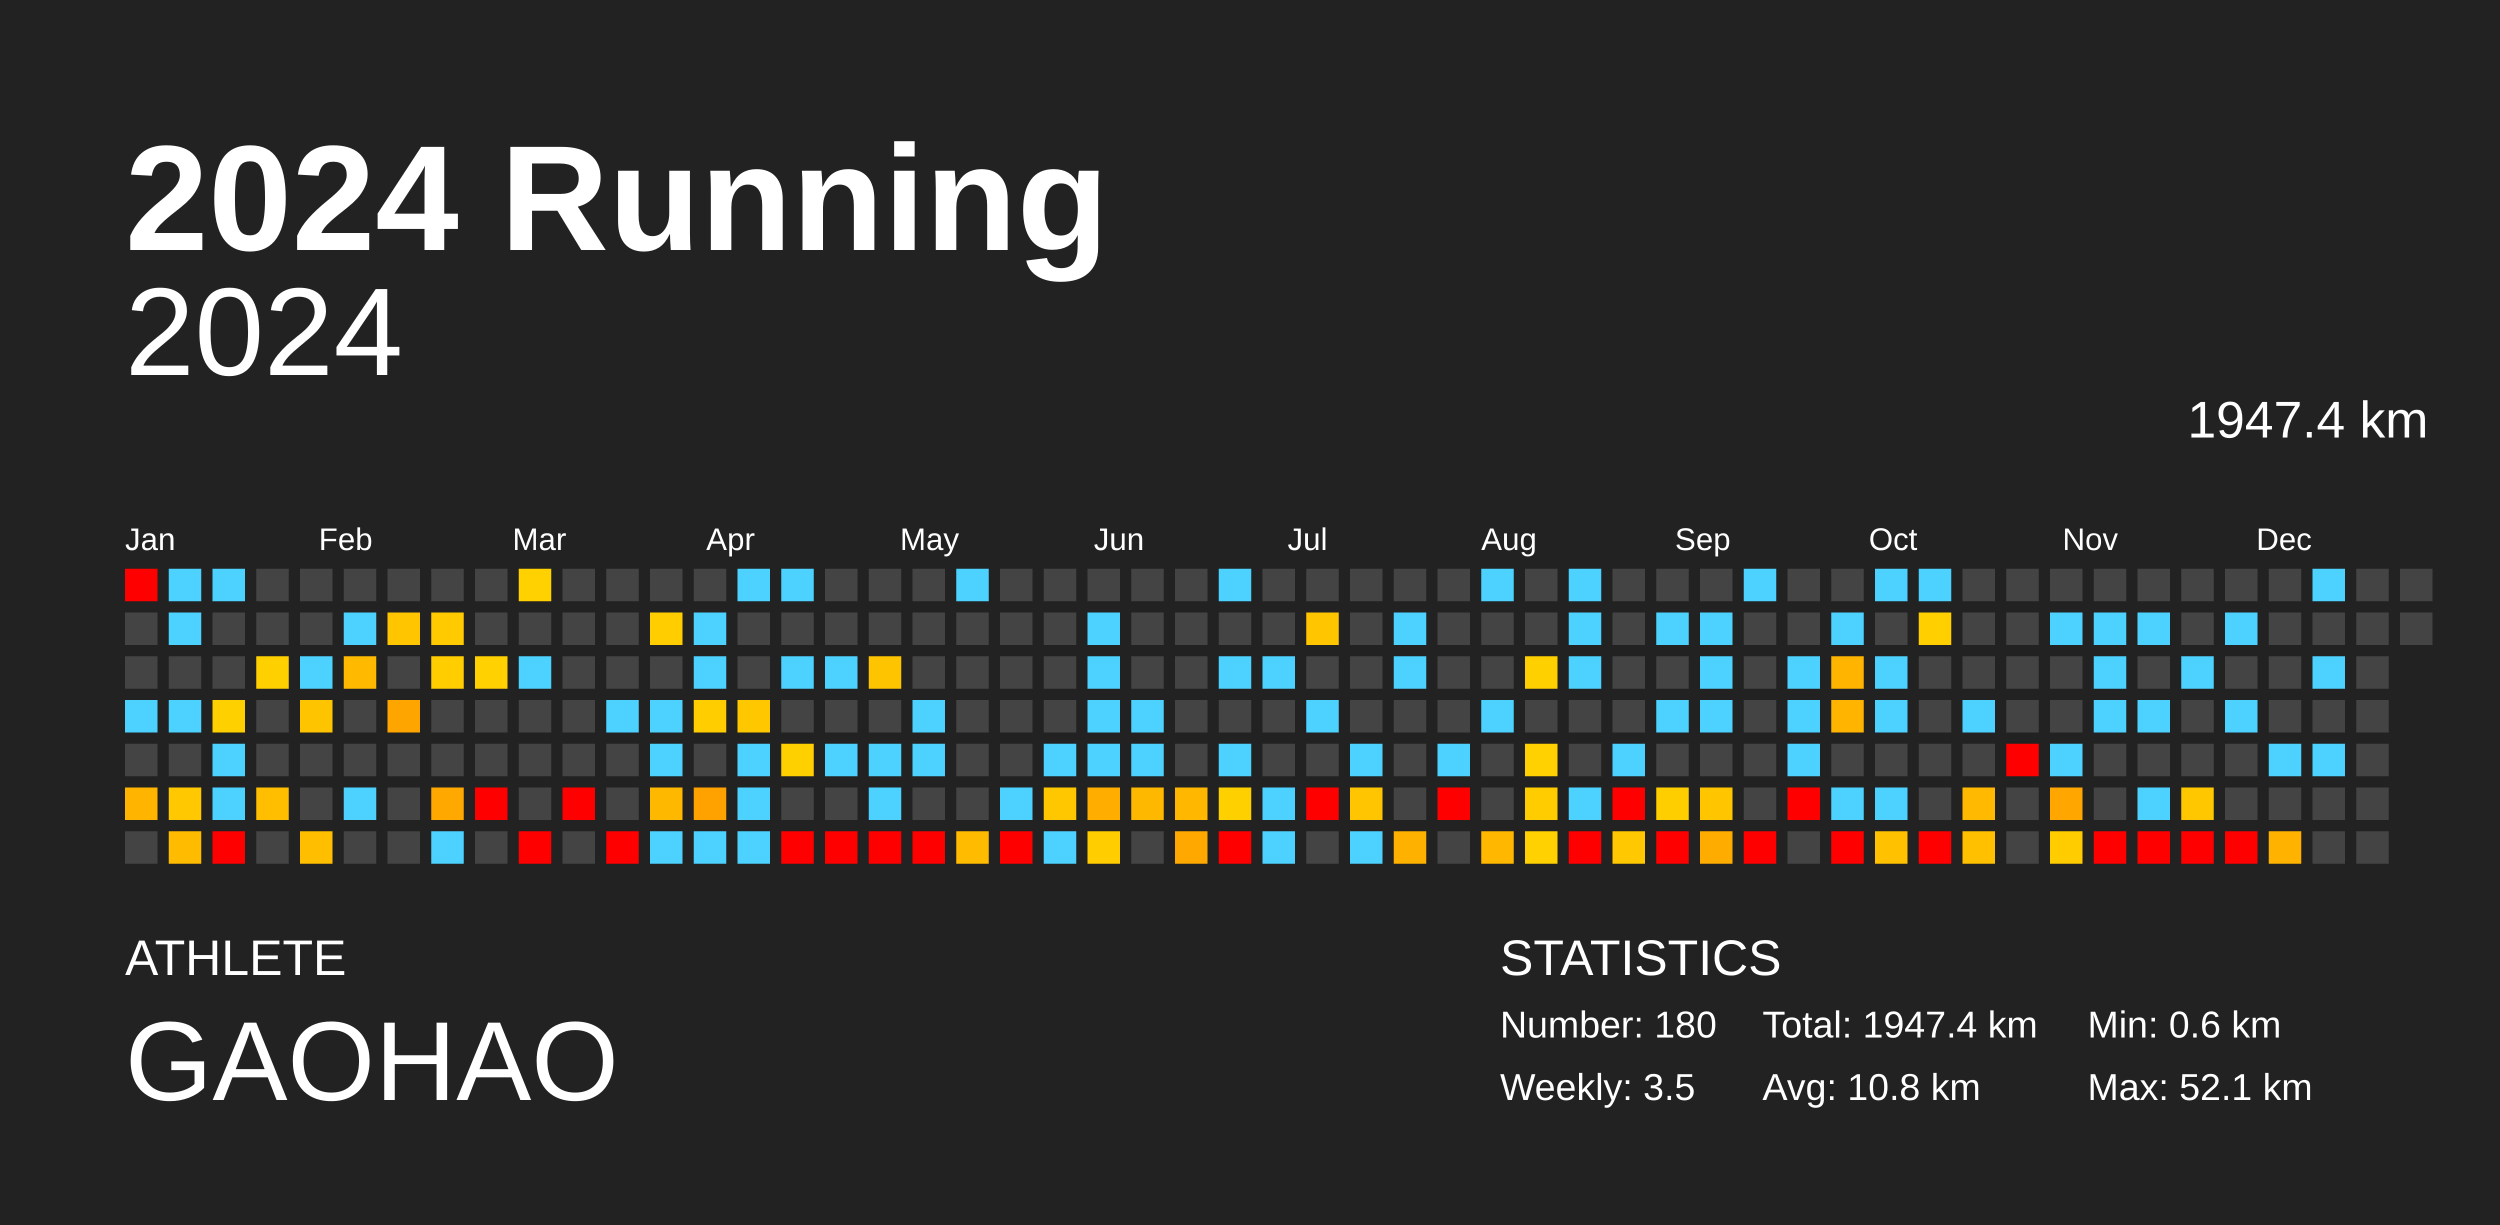
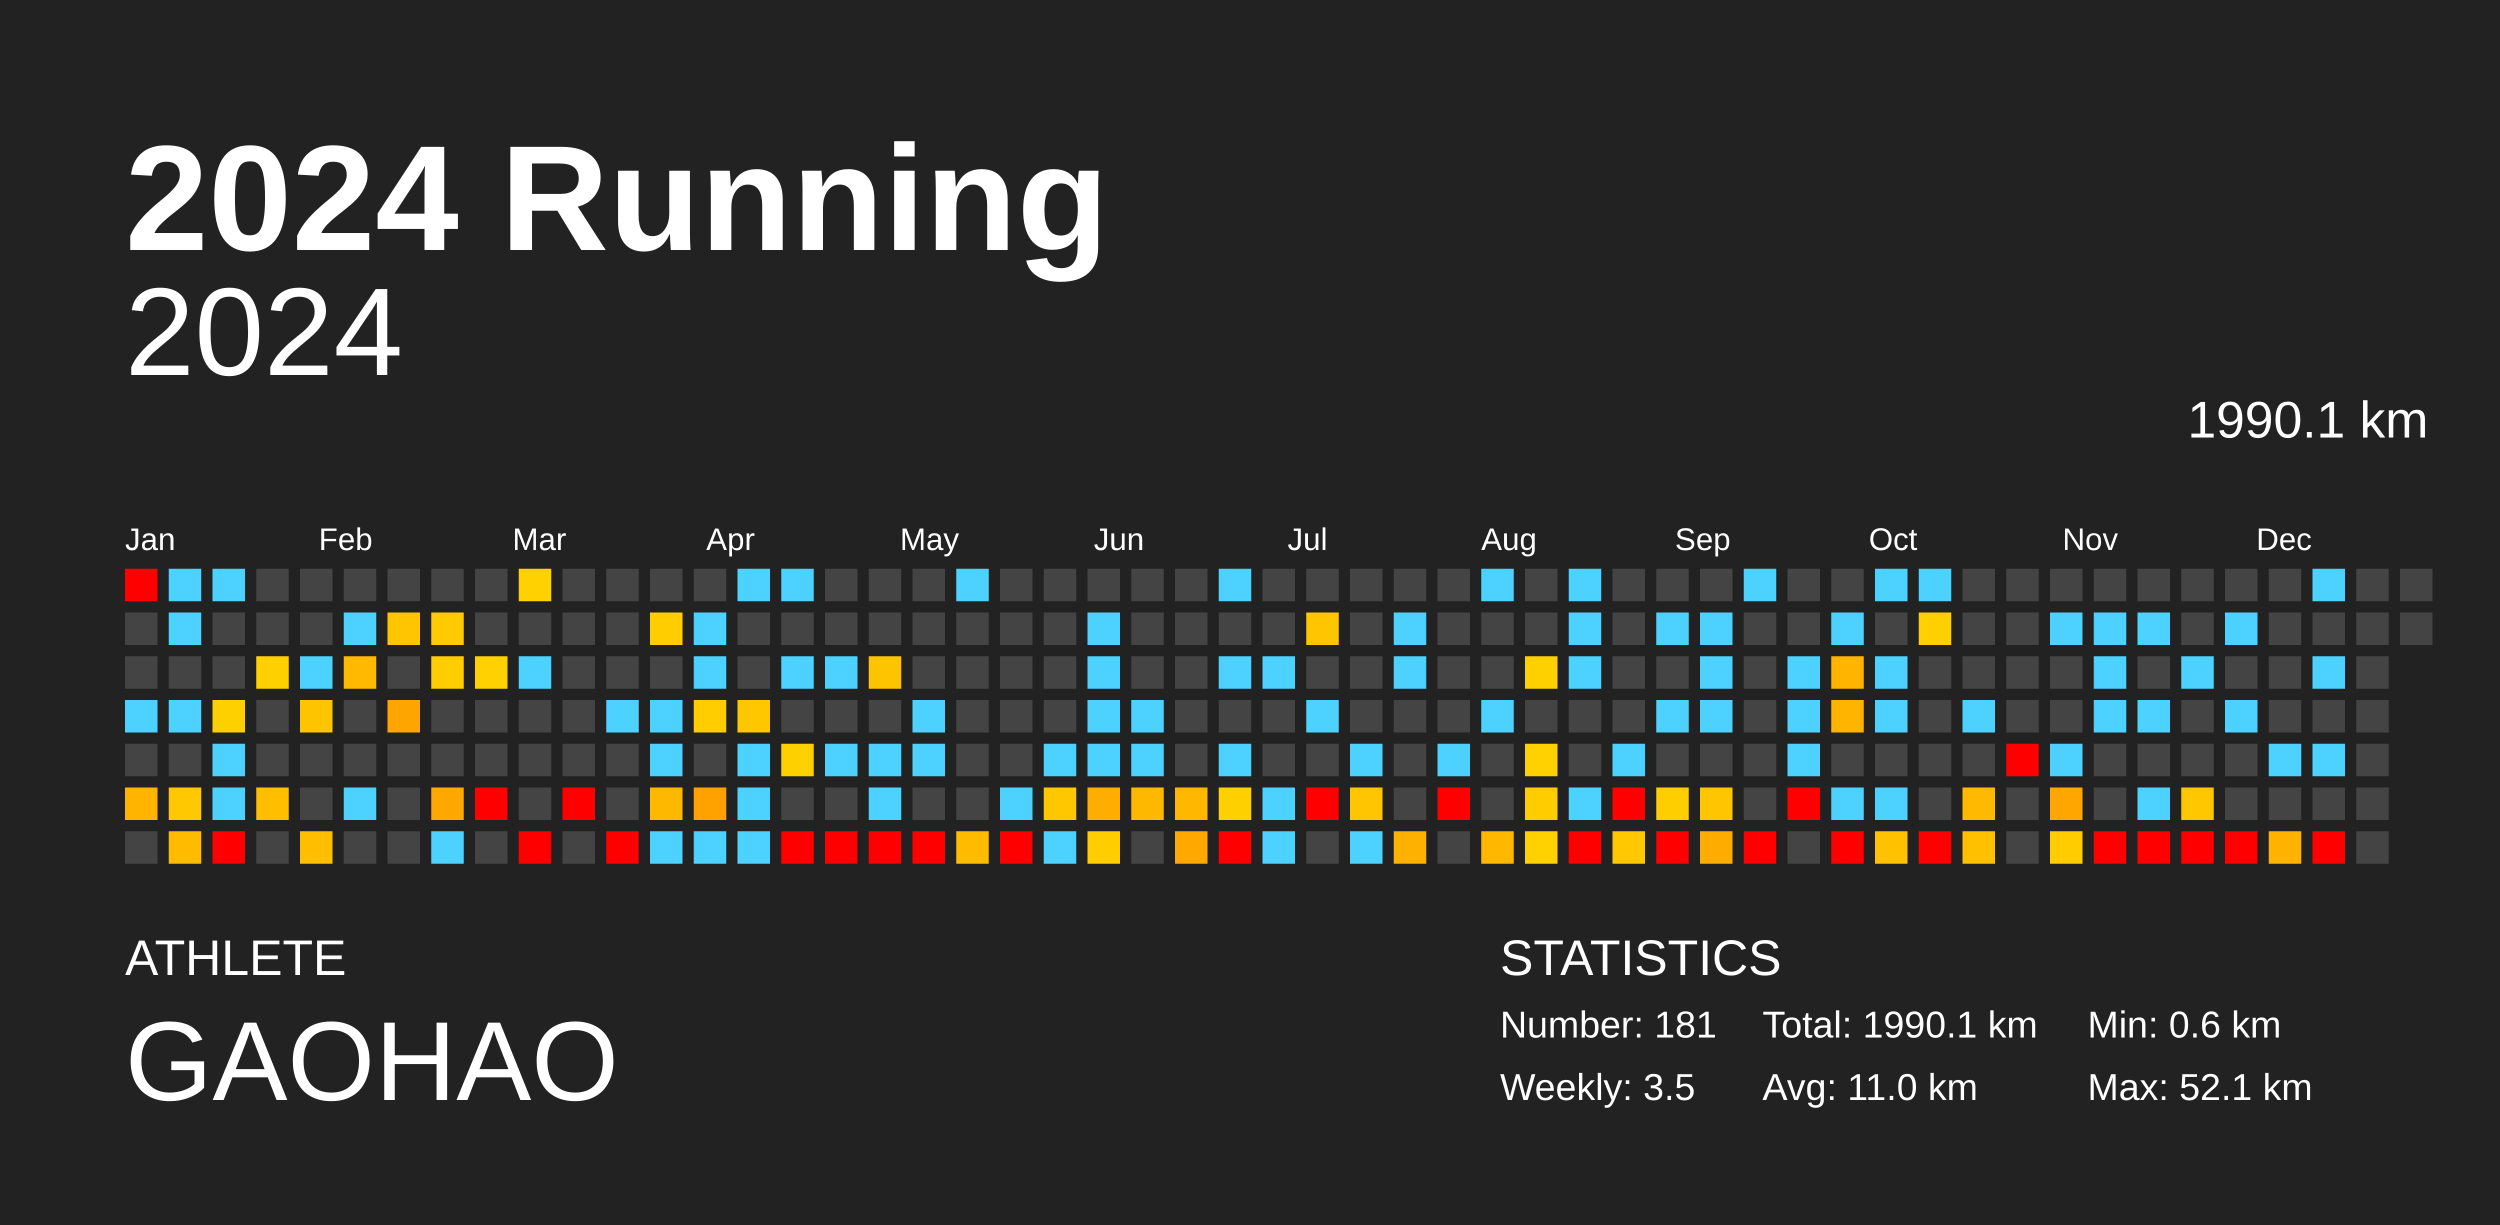
<svg xmlns="http://www.w3.org/2000/svg" baseProfile="full" height="98mm" version="1.1" viewBox="0,0,200,98" width="200mm">
  <defs />
  <rect fill="#222222" height="98" width="200" x="0" y="0" />
  <text fill="#FFFFFF" style="font-size:12px; font-family:Arial; font-weight:bold;" x="10" y="20">2024 Running</text>
  <text fill="#FFFFFF" style="font-size:4px; font-family:Arial" x="10" y="78">ATHLETE</text>
  <text fill="#FFFFFF" style="font-size:9px; font-family:Arial" x="10" y="88">GAOHAO</text>
  <text fill="#FFFFFF" style="font-size:4px; font-family:Arial" x="120" y="78">STATISTICS</text>
-   <text fill="#FFFFFF" style="font-size:3px; font-family:Arial" x="120" y="83">Number: 180</text>
+   <text fill="#FFFFFF" style="font-size:3px; font-family:Arial" x="120" y="83">Number: 181</text>
  <text fill="#FFFFFF" style="font-size:3px; font-family:Arial" x="120" y="88">Weekly: 3.5</text>
-   <text fill="#FFFFFF" style="font-size:3px; font-family:Arial" x="141" y="83">Total: 1947.4 km</text>
-   <text fill="#FFFFFF" style="font-size:3px; font-family:Arial" x="141" y="88">Avg: 10.8 km</text>
+   <text fill="#FFFFFF" style="font-size:3px; font-family:Arial" x="141" y="83">Total: 1990.1 km</text>
+   <text fill="#FFFFFF" style="font-size:3px; font-family:Arial" x="141" y="88">Avg: 11.0 km</text>
  <text fill="#FFFFFF" style="font-size:3px; font-family:Arial" x="167" y="83">Min: 0.6 km</text>
  <text fill="#FFFFFF" style="font-size:3px; font-family:Arial" x="167" y="88">Max: 52.1 km</text>
  <text alignment-baseline="hanging" fill="#FFFFFF" style="font-size:10.0px; font-family:Arial;" x="10" y="30">2024</text>
-   <text alignment-baseline="hanging" fill="#FFFFFF" style="font-size:4.125px; font-family:Arial;" x="175" y="35">1947.4 km</text>
+   <text alignment-baseline="hanging" fill="#FFFFFF" style="font-size:4.125px; font-family:Arial;" x="175" y="35">1990.1 km</text>
  <text fill="#FFFFFF" style="font-size:2.5px; font-family:Arial" x="10.0" y="44">Jan</text>
  <text fill="#FFFFFF" style="font-size:2.5px; font-family:Arial" x="25.5" y="44">Feb</text>
  <text fill="#FFFFFF" style="font-size:2.5px; font-family:Arial" x="41.0" y="44">Mar</text>
  <text fill="#FFFFFF" style="font-size:2.5px; font-family:Arial" x="56.5" y="44">Apr</text>
  <text fill="#FFFFFF" style="font-size:2.5px; font-family:Arial" x="72.0" y="44">May</text>
  <text fill="#FFFFFF" style="font-size:2.5px; font-family:Arial" x="87.5" y="44">Jun</text>
  <text fill="#FFFFFF" style="font-size:2.5px; font-family:Arial" x="103.0" y="44">Jul</text>
  <text fill="#FFFFFF" style="font-size:2.5px; font-family:Arial" x="118.5" y="44">Aug</text>
  <text fill="#FFFFFF" style="font-size:2.5px; font-family:Arial" x="134.0" y="44">Sep</text>
  <text fill="#FFFFFF" style="font-size:2.5px; font-family:Arial" x="149.5" y="44">Oct</text>
  <text fill="#FFFFFF" style="font-size:2.5px; font-family:Arial" x="165.0" y="44">Nov</text>
  <text fill="#FFFFFF" style="font-size:2.5px; font-family:Arial" x="180.5" y="44">Dec</text>
  <rect fill="red" height="2.6" width="2.6" x="10.0" y="45.5" />
  <rect fill="#444444" height="2.6" width="2.6" x="10.0" y="49.0" />
  <rect fill="#444444" height="2.6" width="2.6" x="10.0" y="52.5" />
  <rect fill="#4dd2ff" height="2.6" width="2.6" x="10.0" y="56.0" />
  <rect fill="#444444" height="2.6" width="2.6" x="10.0" y="59.5" />
  <rect fill="#ffb400" height="2.6" width="2.6" x="10.0" y="63.0" />
  <rect fill="#444444" height="2.6" width="2.6" x="10.0" y="66.5" />
  <rect fill="#4dd2ff" height="2.6" width="2.6" x="13.5" y="45.5" />
  <rect fill="#4dd2ff" height="2.6" width="2.6" x="13.5" y="49.0" />
  <rect fill="#444444" height="2.6" width="2.6" x="13.5" y="52.5" />
  <rect fill="#4dd2ff" height="2.6" width="2.6" x="13.5" y="56.0" />
  <rect fill="#444444" height="2.6" width="2.6" x="13.5" y="59.5" />
  <rect fill="#ffc800" height="2.6" width="2.6" x="13.5" y="63.0" />
  <rect fill="#ffbb00" height="2.6" width="2.6" x="13.5" y="66.5" />
  <rect fill="#4dd2ff" height="2.6" width="2.6" x="17.0" y="45.5" />
  <rect fill="#444444" height="2.6" width="2.6" x="17.0" y="49.0" />
  <rect fill="#444444" height="2.6" width="2.6" x="17.0" y="52.5" />
  <rect fill="#ffd000" height="2.6" width="2.6" x="17.0" y="56.0" />
  <rect fill="#4dd2ff" height="2.6" width="2.6" x="17.0" y="59.5" />
  <rect fill="#4dd2ff" height="2.6" width="2.6" x="17.0" y="63.0" />
  <rect fill="red" height="2.6" width="2.6" x="17.0" y="66.5" />
  <rect fill="#444444" height="2.6" width="2.6" x="20.5" y="45.5" />
  <rect fill="#444444" height="2.6" width="2.6" x="20.5" y="49.0" />
  <rect fill="#ffd000" height="2.6" width="2.6" x="20.5" y="52.5" />
  <rect fill="#444444" height="2.6" width="2.6" x="20.5" y="56.0" />
  <rect fill="#444444" height="2.6" width="2.6" x="20.5" y="59.5" />
  <rect fill="#ffbe00" height="2.6" width="2.6" x="20.5" y="63.0" />
  <rect fill="#444444" height="2.6" width="2.6" x="20.5" y="66.5" />
  <rect fill="#444444" height="2.6" width="2.6" x="24.0" y="45.5" />
  <rect fill="#444444" height="2.6" width="2.6" x="24.0" y="49.0" />
  <rect fill="#4dd2ff" height="2.6" width="2.6" x="24.0" y="52.5" />
  <rect fill="#ffc400" height="2.6" width="2.6" x="24.0" y="56.0" />
  <rect fill="#444444" height="2.6" width="2.6" x="24.0" y="59.5" />
  <rect fill="#444444" height="2.6" width="2.6" x="24.0" y="63.0" />
  <rect fill="#ffbe00" height="2.6" width="2.6" x="24.0" y="66.5" />
  <rect fill="#444444" height="2.6" width="2.6" x="27.5" y="45.5" />
  <rect fill="#4dd2ff" height="2.6" width="2.6" x="27.5" y="49.0" />
  <rect fill="#ffba00" height="2.6" width="2.6" x="27.5" y="52.5" />
  <rect fill="#444444" height="2.6" width="2.6" x="27.5" y="56.0" />
  <rect fill="#444444" height="2.6" width="2.6" x="27.5" y="59.5" />
  <rect fill="#4dd2ff" height="2.6" width="2.6" x="27.5" y="63.0" />
  <rect fill="#444444" height="2.6" width="2.6" x="27.5" y="66.5" />
  <rect fill="#444444" height="2.6" width="2.6" x="31.0" y="45.5" />
  <rect fill="#ffc600" height="2.6" width="2.6" x="31.0" y="49.0" />
  <rect fill="#444444" height="2.6" width="2.6" x="31.0" y="52.5" />
  <rect fill="#ffa500" height="2.6" width="2.6" x="31.0" y="56.0" />
  <rect fill="#444444" height="2.6" width="2.6" x="31.0" y="59.5" />
  <rect fill="#444444" height="2.6" width="2.6" x="31.0" y="63.0" />
  <rect fill="#444444" height="2.6" width="2.6" x="31.0" y="66.5" />
  <rect fill="#444444" height="2.6" width="2.6" x="34.5" y="45.5" />
  <rect fill="#ffcb00" height="2.6" width="2.6" x="34.5" y="49.0" />
  <rect fill="#ffcd00" height="2.6" width="2.6" x="34.5" y="52.5" />
  <rect fill="#444444" height="2.6" width="2.6" x="34.5" y="56.0" />
  <rect fill="#444444" height="2.6" width="2.6" x="34.5" y="59.5" />
  <rect fill="#ffa800" height="2.6" width="2.6" x="34.5" y="63.0" />
  <rect fill="#4dd2ff" height="2.6" width="2.6" x="34.5" y="66.5" />
  <rect fill="#444444" height="2.6" width="2.6" x="38.0" y="45.5" />
  <rect fill="#444444" height="2.6" width="2.6" x="38.0" y="49.0" />
  <rect fill="#ffd100" height="2.6" width="2.6" x="38.0" y="52.5" />
  <rect fill="#444444" height="2.6" width="2.6" x="38.0" y="56.0" />
  <rect fill="#444444" height="2.6" width="2.6" x="38.0" y="59.5" />
  <rect fill="red" height="2.6" width="2.6" x="38.0" y="63.0" />
  <rect fill="#444444" height="2.6" width="2.6" x="38.0" y="66.5" />
  <rect fill="#ffd100" height="2.6" width="2.6" x="41.5" y="45.5" />
  <rect fill="#444444" height="2.6" width="2.6" x="41.5" y="49.0" />
  <rect fill="#4dd2ff" height="2.6" width="2.6" x="41.5" y="52.5" />
  <rect fill="#444444" height="2.6" width="2.6" x="41.5" y="56.0" />
  <rect fill="#444444" height="2.6" width="2.6" x="41.5" y="59.5" />
  <rect fill="#444444" height="2.6" width="2.6" x="41.5" y="63.0" />
  <rect fill="red" height="2.6" width="2.6" x="41.5" y="66.5" />
  <rect fill="#444444" height="2.6" width="2.6" x="45.0" y="45.5" />
  <rect fill="#444444" height="2.6" width="2.6" x="45.0" y="49.0" />
  <rect fill="#444444" height="2.6" width="2.6" x="45.0" y="52.5" />
  <rect fill="#444444" height="2.6" width="2.6" x="45.0" y="56.0" />
  <rect fill="#444444" height="2.6" width="2.6" x="45.0" y="59.5" />
  <rect fill="red" height="2.6" width="2.6" x="45.0" y="63.0" />
  <rect fill="#444444" height="2.6" width="2.6" x="45.0" y="66.5" />
  <rect fill="#444444" height="2.6" width="2.6" x="48.5" y="45.5" />
  <rect fill="#444444" height="2.6" width="2.6" x="48.5" y="49.0" />
  <rect fill="#444444" height="2.6" width="2.6" x="48.5" y="52.5" />
  <rect fill="#4dd2ff" height="2.6" width="2.6" x="48.5" y="56.0" />
  <rect fill="#444444" height="2.6" width="2.6" x="48.5" y="59.5" />
  <rect fill="#444444" height="2.6" width="2.6" x="48.5" y="63.0" />
  <rect fill="red" height="2.6" width="2.6" x="48.5" y="66.5" />
  <rect fill="#444444" height="2.6" width="2.6" x="52.0" y="45.5" />
  <rect fill="#ffcd00" height="2.6" width="2.6" x="52.0" y="49.0" />
  <rect fill="#444444" height="2.6" width="2.6" x="52.0" y="52.5" />
  <rect fill="#4dd2ff" height="2.6" width="2.6" x="52.0" y="56.0" />
  <rect fill="#4dd2ff" height="2.6" width="2.6" x="52.0" y="59.5" />
  <rect fill="#ffb800" height="2.6" width="2.6" x="52.0" y="63.0" />
  <rect fill="#4dd2ff" height="2.6" width="2.6" x="52.0" y="66.5" />
  <rect fill="#444444" height="2.6" width="2.6" x="55.5" y="45.5" />
  <rect fill="#4dd2ff" height="2.6" width="2.6" x="55.5" y="49.0" />
  <rect fill="#4dd2ff" height="2.6" width="2.6" x="55.5" y="52.5" />
  <rect fill="#ffcd00" height="2.6" width="2.6" x="55.5" y="56.0" />
  <rect fill="#444444" height="2.6" width="2.6" x="55.5" y="59.5" />
  <rect fill="#ffa200" height="2.6" width="2.6" x="55.5" y="63.0" />
  <rect fill="#4dd2ff" height="2.6" width="2.6" x="55.5" y="66.5" />
  <rect fill="#4dd2ff" height="2.6" width="2.6" x="59.0" y="45.5" />
  <rect fill="#444444" height="2.6" width="2.6" x="59.0" y="49.0" />
  <rect fill="#444444" height="2.6" width="2.6" x="59.0" y="52.5" />
  <rect fill="#ffc700" height="2.6" width="2.6" x="59.0" y="56.0" />
  <rect fill="#4dd2ff" height="2.6" width="2.6" x="59.0" y="59.5" />
  <rect fill="#4dd2ff" height="2.6" width="2.6" x="59.0" y="63.0" />
  <rect fill="#4dd2ff" height="2.6" width="2.6" x="59.0" y="66.5" />
  <rect fill="#4dd2ff" height="2.6" width="2.6" x="62.5" y="45.5" />
  <rect fill="#444444" height="2.6" width="2.6" x="62.5" y="49.0" />
  <rect fill="#4dd2ff" height="2.6" width="2.6" x="62.5" y="52.5" />
  <rect fill="#444444" height="2.6" width="2.6" x="62.5" y="56.0" />
  <rect fill="#ffd000" height="2.6" width="2.6" x="62.5" y="59.5" />
  <rect fill="#444444" height="2.6" width="2.6" x="62.5" y="63.0" />
  <rect fill="red" height="2.6" width="2.6" x="62.5" y="66.5" />
  <rect fill="#444444" height="2.6" width="2.6" x="66.0" y="45.5" />
  <rect fill="#444444" height="2.6" width="2.6" x="66.0" y="49.0" />
  <rect fill="#4dd2ff" height="2.6" width="2.6" x="66.0" y="52.5" />
  <rect fill="#444444" height="2.6" width="2.6" x="66.0" y="56.0" />
  <rect fill="#4dd2ff" height="2.6" width="2.6" x="66.0" y="59.5" />
  <rect fill="#444444" height="2.6" width="2.6" x="66.0" y="63.0" />
  <rect fill="red" height="2.6" width="2.6" x="66.0" y="66.5" />
  <rect fill="#444444" height="2.6" width="2.6" x="69.5" y="45.5" />
  <rect fill="#444444" height="2.6" width="2.6" x="69.5" y="49.0" />
  <rect fill="#ffc400" height="2.6" width="2.6" x="69.5" y="52.5" />
  <rect fill="#444444" height="2.6" width="2.6" x="69.5" y="56.0" />
  <rect fill="#4dd2ff" height="2.6" width="2.6" x="69.5" y="59.5" />
  <rect fill="#4dd2ff" height="2.6" width="2.6" x="69.5" y="63.0" />
  <rect fill="red" height="2.6" width="2.6" x="69.5" y="66.5" />
  <rect fill="#444444" height="2.6" width="2.6" x="73.0" y="45.5" />
  <rect fill="#444444" height="2.6" width="2.6" x="73.0" y="49.0" />
  <rect fill="#444444" height="2.6" width="2.6" x="73.0" y="52.5" />
  <rect fill="#4dd2ff" height="2.6" width="2.6" x="73.0" y="56.0" />
  <rect fill="#4dd2ff" height="2.6" width="2.6" x="73.0" y="59.5" />
  <rect fill="#444444" height="2.6" width="2.6" x="73.0" y="63.0" />
  <rect fill="red" height="2.6" width="2.6" x="73.0" y="66.5" />
  <rect fill="#4dd2ff" height="2.6" width="2.6" x="76.5" y="45.5" />
  <rect fill="#444444" height="2.6" width="2.6" x="76.5" y="49.0" />
  <rect fill="#444444" height="2.6" width="2.6" x="76.5" y="52.5" />
  <rect fill="#444444" height="2.6" width="2.6" x="76.5" y="56.0" />
  <rect fill="#444444" height="2.6" width="2.6" x="76.5" y="59.5" />
  <rect fill="#444444" height="2.6" width="2.6" x="76.5" y="63.0" />
  <rect fill="#ffbb00" height="2.6" width="2.6" x="76.5" y="66.5" />
  <rect fill="#444444" height="2.6" width="2.6" x="80.0" y="45.5" />
  <rect fill="#444444" height="2.6" width="2.6" x="80.0" y="49.0" />
  <rect fill="#444444" height="2.6" width="2.6" x="80.0" y="52.5" />
  <rect fill="#444444" height="2.6" width="2.6" x="80.0" y="56.0" />
  <rect fill="#444444" height="2.6" width="2.6" x="80.0" y="59.5" />
  <rect fill="#4dd2ff" height="2.6" width="2.6" x="80.0" y="63.0" />
  <rect fill="red" height="2.6" width="2.6" x="80.0" y="66.5" />
  <rect fill="#444444" height="2.6" width="2.6" x="83.5" y="45.5" />
  <rect fill="#444444" height="2.6" width="2.6" x="83.5" y="49.0" />
  <rect fill="#444444" height="2.6" width="2.6" x="83.5" y="52.5" />
  <rect fill="#444444" height="2.6" width="2.6" x="83.5" y="56.0" />
  <rect fill="#4dd2ff" height="2.6" width="2.6" x="83.5" y="59.5" />
  <rect fill="#ffc700" height="2.6" width="2.6" x="83.5" y="63.0" />
  <rect fill="#4dd2ff" height="2.6" width="2.6" x="83.5" y="66.5" />
  <rect fill="#444444" height="2.6" width="2.6" x="87.0" y="45.5" />
  <rect fill="#4dd2ff" height="2.6" width="2.6" x="87.0" y="49.0" />
  <rect fill="#4dd2ff" height="2.6" width="2.6" x="87.0" y="52.5" />
  <rect fill="#4dd2ff" height="2.6" width="2.6" x="87.0" y="56.0" />
  <rect fill="#4dd2ff" height="2.6" width="2.6" x="87.0" y="59.5" />
  <rect fill="#ffae00" height="2.6" width="2.6" x="87.0" y="63.0" />
  <rect fill="#ffcd00" height="2.6" width="2.6" x="87.0" y="66.5" />
  <rect fill="#444444" height="2.6" width="2.6" x="90.5" y="45.5" />
  <rect fill="#444444" height="2.6" width="2.6" x="90.5" y="49.0" />
  <rect fill="#444444" height="2.6" width="2.6" x="90.5" y="52.5" />
  <rect fill="#4dd2ff" height="2.6" width="2.6" x="90.5" y="56.0" />
  <rect fill="#4dd2ff" height="2.6" width="2.6" x="90.5" y="59.5" />
  <rect fill="#ffb800" height="2.6" width="2.6" x="90.5" y="63.0" />
  <rect fill="#444444" height="2.6" width="2.6" x="90.5" y="66.5" />
  <rect fill="#444444" height="2.6" width="2.6" x="94.0" y="45.5" />
  <rect fill="#444444" height="2.6" width="2.6" x="94.0" y="49.0" />
  <rect fill="#444444" height="2.6" width="2.6" x="94.0" y="52.5" />
  <rect fill="#444444" height="2.6" width="2.6" x="94.0" y="56.0" />
  <rect fill="#444444" height="2.6" width="2.6" x="94.0" y="59.5" />
  <rect fill="#ffb700" height="2.6" width="2.6" x="94.0" y="63.0" />
  <rect fill="#ffa900" height="2.6" width="2.6" x="94.0" y="66.5" />
  <rect fill="#4dd2ff" height="2.6" width="2.6" x="97.5" y="45.5" />
  <rect fill="#444444" height="2.6" width="2.6" x="97.5" y="49.0" />
  <rect fill="#4dd2ff" height="2.6" width="2.6" x="97.5" y="52.5" />
  <rect fill="#444444" height="2.6" width="2.6" x="97.5" y="56.0" />
  <rect fill="#4dd2ff" height="2.6" width="2.6" x="97.5" y="59.5" />
  <rect fill="#ffd000" height="2.6" width="2.6" x="97.5" y="63.0" />
  <rect fill="red" height="2.6" width="2.6" x="97.5" y="66.5" />
  <rect fill="#444444" height="2.6" width="2.6" x="101.0" y="45.5" />
  <rect fill="#444444" height="2.6" width="2.6" x="101.0" y="49.0" />
  <rect fill="#4dd2ff" height="2.6" width="2.6" x="101.0" y="52.5" />
  <rect fill="#444444" height="2.6" width="2.6" x="101.0" y="56.0" />
  <rect fill="#444444" height="2.6" width="2.6" x="101.0" y="59.5" />
  <rect fill="#4dd2ff" height="2.6" width="2.6" x="101.0" y="63.0" />
  <rect fill="#4dd2ff" height="2.6" width="2.6" x="101.0" y="66.5" />
  <rect fill="#444444" height="2.6" width="2.6" x="104.5" y="45.5" />
  <rect fill="#ffc600" height="2.6" width="2.6" x="104.5" y="49.0" />
  <rect fill="#444444" height="2.6" width="2.6" x="104.5" y="52.5" />
  <rect fill="#4dd2ff" height="2.6" width="2.6" x="104.5" y="56.0" />
  <rect fill="#444444" height="2.6" width="2.6" x="104.5" y="59.5" />
  <rect fill="red" height="2.6" width="2.6" x="104.5" y="63.0" />
  <rect fill="#444444" height="2.6" width="2.6" x="104.5" y="66.5" />
  <rect fill="#444444" height="2.6" width="2.6" x="108.0" y="45.5" />
  <rect fill="#444444" height="2.6" width="2.6" x="108.0" y="49.0" />
  <rect fill="#444444" height="2.6" width="2.6" x="108.0" y="52.5" />
  <rect fill="#444444" height="2.6" width="2.6" x="108.0" y="56.0" />
  <rect fill="#4dd2ff" height="2.6" width="2.6" x="108.0" y="59.5" />
  <rect fill="#ffc500" height="2.6" width="2.6" x="108.0" y="63.0" />
  <rect fill="#4dd2ff" height="2.6" width="2.6" x="108.0" y="66.5" />
  <rect fill="#444444" height="2.6" width="2.6" x="111.5" y="45.5" />
  <rect fill="#4dd2ff" height="2.6" width="2.6" x="111.5" y="49.0" />
  <rect fill="#4dd2ff" height="2.6" width="2.6" x="111.5" y="52.5" />
  <rect fill="#444444" height="2.6" width="2.6" x="111.5" y="56.0" />
  <rect fill="#444444" height="2.6" width="2.6" x="111.5" y="59.5" />
  <rect fill="#444444" height="2.6" width="2.6" x="111.5" y="63.0" />
  <rect fill="#ffb100" height="2.6" width="2.6" x="111.5" y="66.5" />
  <rect fill="#444444" height="2.6" width="2.6" x="115.0" y="45.5" />
  <rect fill="#444444" height="2.6" width="2.6" x="115.0" y="49.0" />
  <rect fill="#444444" height="2.6" width="2.6" x="115.0" y="52.5" />
  <rect fill="#444444" height="2.6" width="2.6" x="115.0" y="56.0" />
  <rect fill="#4dd2ff" height="2.6" width="2.6" x="115.0" y="59.5" />
  <rect fill="red" height="2.6" width="2.6" x="115.0" y="63.0" />
  <rect fill="#444444" height="2.6" width="2.6" x="115.0" y="66.5" />
  <rect fill="#4dd2ff" height="2.6" width="2.6" x="118.5" y="45.5" />
  <rect fill="#444444" height="2.6" width="2.6" x="118.5" y="49.0" />
  <rect fill="#444444" height="2.6" width="2.6" x="118.5" y="52.5" />
  <rect fill="#4dd2ff" height="2.6" width="2.6" x="118.5" y="56.0" />
  <rect fill="#444444" height="2.6" width="2.6" x="118.5" y="59.5" />
  <rect fill="#444444" height="2.6" width="2.6" x="118.5" y="63.0" />
  <rect fill="#ffb700" height="2.6" width="2.6" x="118.5" y="66.5" />
  <rect fill="#444444" height="2.6" width="2.6" x="122.0" y="45.5" />
  <rect fill="#444444" height="2.6" width="2.6" x="122.0" y="49.0" />
  <rect fill="#ffd000" height="2.6" width="2.6" x="122.0" y="52.5" />
  <rect fill="#444444" height="2.6" width="2.6" x="122.0" y="56.0" />
  <rect fill="#ffd100" height="2.6" width="2.6" x="122.0" y="59.5" />
  <rect fill="#ffcc00" height="2.6" width="2.6" x="122.0" y="63.0" />
  <rect fill="#ffd100" height="2.6" width="2.6" x="122.0" y="66.5" />
  <rect fill="#4dd2ff" height="2.6" width="2.6" x="125.5" y="45.5" />
  <rect fill="#4dd2ff" height="2.6" width="2.6" x="125.5" y="49.0" />
  <rect fill="#4dd2ff" height="2.6" width="2.6" x="125.5" y="52.5" />
  <rect fill="#444444" height="2.6" width="2.6" x="125.5" y="56.0" />
  <rect fill="#444444" height="2.6" width="2.6" x="125.5" y="59.5" />
  <rect fill="#4dd2ff" height="2.6" width="2.6" x="125.5" y="63.0" />
  <rect fill="red" height="2.6" width="2.6" x="125.5" y="66.5" />
  <rect fill="#444444" height="2.6" width="2.6" x="129.0" y="45.5" />
  <rect fill="#444444" height="2.6" width="2.6" x="129.0" y="49.0" />
  <rect fill="#444444" height="2.6" width="2.6" x="129.0" y="52.5" />
  <rect fill="#444444" height="2.6" width="2.6" x="129.0" y="56.0" />
  <rect fill="#4dd2ff" height="2.6" width="2.6" x="129.0" y="59.5" />
  <rect fill="red" height="2.6" width="2.6" x="129.0" y="63.0" />
  <rect fill="#ffc800" height="2.6" width="2.6" x="129.0" y="66.5" />
  <rect fill="#444444" height="2.6" width="2.6" x="132.5" y="45.5" />
  <rect fill="#4dd2ff" height="2.6" width="2.6" x="132.5" y="49.0" />
  <rect fill="#444444" height="2.6" width="2.6" x="132.5" y="52.5" />
  <rect fill="#4dd2ff" height="2.6" width="2.6" x="132.5" y="56.0" />
  <rect fill="#444444" height="2.6" width="2.6" x="132.5" y="59.5" />
  <rect fill="#ffce00" height="2.6" width="2.6" x="132.5" y="63.0" />
  <rect fill="red" height="2.6" width="2.6" x="132.5" y="66.5" />
  <rect fill="#444444" height="2.6" width="2.6" x="136.0" y="45.5" />
  <rect fill="#4dd2ff" height="2.6" width="2.6" x="136.0" y="49.0" />
  <rect fill="#4dd2ff" height="2.6" width="2.6" x="136.0" y="52.5" />
  <rect fill="#4dd2ff" height="2.6" width="2.6" x="136.0" y="56.0" />
  <rect fill="#444444" height="2.6" width="2.6" x="136.0" y="59.5" />
  <rect fill="#ffc600" height="2.6" width="2.6" x="136.0" y="63.0" />
  <rect fill="#ffac00" height="2.6" width="2.6" x="136.0" y="66.5" />
  <rect fill="#4dd2ff" height="2.6" width="2.6" x="139.5" y="45.5" />
  <rect fill="#444444" height="2.6" width="2.6" x="139.5" y="49.0" />
  <rect fill="#444444" height="2.6" width="2.6" x="139.5" y="52.5" />
  <rect fill="#444444" height="2.6" width="2.6" x="139.5" y="56.0" />
  <rect fill="#444444" height="2.6" width="2.6" x="139.5" y="59.5" />
  <rect fill="#444444" height="2.6" width="2.6" x="139.5" y="63.0" />
  <rect fill="red" height="2.6" width="2.6" x="139.5" y="66.5" />
  <rect fill="#444444" height="2.6" width="2.6" x="143.0" y="45.5" />
  <rect fill="#444444" height="2.6" width="2.6" x="143.0" y="49.0" />
  <rect fill="#4dd2ff" height="2.6" width="2.6" x="143.0" y="52.5" />
  <rect fill="#4dd2ff" height="2.6" width="2.6" x="143.0" y="56.0" />
  <rect fill="#4dd2ff" height="2.6" width="2.6" x="143.0" y="59.5" />
  <rect fill="red" height="2.6" width="2.6" x="143.0" y="63.0" />
  <rect fill="#444444" height="2.6" width="2.6" x="143.0" y="66.5" />
  <rect fill="#444444" height="2.6" width="2.6" x="146.5" y="45.5" />
  <rect fill="#4dd2ff" height="2.6" width="2.6" x="146.5" y="49.0" />
  <rect fill="#ffb500" height="2.6" width="2.6" x="146.5" y="52.5" />
  <rect fill="#ffb400" height="2.6" width="2.6" x="146.5" y="56.0" />
  <rect fill="#444444" height="2.6" width="2.6" x="146.5" y="59.5" />
  <rect fill="#4dd2ff" height="2.6" width="2.6" x="146.5" y="63.0" />
  <rect fill="red" height="2.6" width="2.6" x="146.5" y="66.5" />
  <rect fill="#4dd2ff" height="2.6" width="2.6" x="150.0" y="45.5" />
  <rect fill="#444444" height="2.6" width="2.6" x="150.0" y="49.0" />
  <rect fill="#4dd2ff" height="2.6" width="2.6" x="150.0" y="52.5" />
  <rect fill="#4dd2ff" height="2.6" width="2.6" x="150.0" y="56.0" />
  <rect fill="#444444" height="2.6" width="2.6" x="150.0" y="59.5" />
  <rect fill="#4dd2ff" height="2.6" width="2.6" x="150.0" y="63.0" />
  <rect fill="#ffc100" height="2.6" width="2.6" x="150.0" y="66.5" />
  <rect fill="#4dd2ff" height="2.6" width="2.6" x="153.5" y="45.5" />
  <rect fill="#ffcf00" height="2.6" width="2.6" x="153.5" y="49.0" />
  <rect fill="#444444" height="2.6" width="2.6" x="153.5" y="52.5" />
  <rect fill="#444444" height="2.6" width="2.6" x="153.5" y="56.0" />
  <rect fill="#444444" height="2.6" width="2.6" x="153.5" y="59.5" />
  <rect fill="#444444" height="2.6" width="2.6" x="153.5" y="63.0" />
  <rect fill="red" height="2.6" width="2.6" x="153.5" y="66.5" />
  <rect fill="#444444" height="2.6" width="2.6" x="157.0" y="45.5" />
  <rect fill="#444444" height="2.6" width="2.6" x="157.0" y="49.0" />
  <rect fill="#444444" height="2.6" width="2.6" x="157.0" y="52.5" />
  <rect fill="#4dd2ff" height="2.6" width="2.6" x="157.0" y="56.0" />
  <rect fill="#444444" height="2.6" width="2.6" x="157.0" y="59.5" />
  <rect fill="#ffb900" height="2.6" width="2.6" x="157.0" y="63.0" />
  <rect fill="#ffc000" height="2.6" width="2.6" x="157.0" y="66.5" />
  <rect fill="#444444" height="2.6" width="2.6" x="160.5" y="45.5" />
  <rect fill="#444444" height="2.6" width="2.6" x="160.5" y="49.0" />
  <rect fill="#444444" height="2.6" width="2.6" x="160.5" y="52.5" />
  <rect fill="#444444" height="2.6" width="2.6" x="160.5" y="56.0" />
  <rect fill="red" height="2.6" width="2.6" x="160.5" y="59.5" />
  <rect fill="#444444" height="2.6" width="2.6" x="160.5" y="63.0" />
  <rect fill="#444444" height="2.6" width="2.6" x="160.5" y="66.5" />
  <rect fill="#444444" height="2.6" width="2.6" x="164.0" y="45.5" />
  <rect fill="#4dd2ff" height="2.6" width="2.6" x="164.0" y="49.0" />
  <rect fill="#444444" height="2.6" width="2.6" x="164.0" y="52.5" />
  <rect fill="#444444" height="2.6" width="2.6" x="164.0" y="56.0" />
  <rect fill="#4dd2ff" height="2.6" width="2.6" x="164.0" y="59.5" />
  <rect fill="#ffa600" height="2.6" width="2.6" x="164.0" y="63.0" />
  <rect fill="#ffcc00" height="2.6" width="2.6" x="164.0" y="66.5" />
  <rect fill="#444444" height="2.6" width="2.6" x="167.5" y="45.5" />
  <rect fill="#4dd2ff" height="2.6" width="2.6" x="167.5" y="49.0" />
  <rect fill="#4dd2ff" height="2.6" width="2.6" x="167.5" y="52.5" />
  <rect fill="#4dd2ff" height="2.6" width="2.6" x="167.5" y="56.0" />
  <rect fill="#444444" height="2.6" width="2.6" x="167.5" y="59.5" />
  <rect fill="#444444" height="2.6" width="2.6" x="167.5" y="63.0" />
  <rect fill="red" height="2.6" width="2.6" x="167.5" y="66.5" />
  <rect fill="#444444" height="2.6" width="2.6" x="171.0" y="45.5" />
  <rect fill="#4dd2ff" height="2.6" width="2.6" x="171.0" y="49.0" />
  <rect fill="#444444" height="2.6" width="2.6" x="171.0" y="52.5" />
  <rect fill="#4dd2ff" height="2.6" width="2.6" x="171.0" y="56.0" />
  <rect fill="#444444" height="2.6" width="2.6" x="171.0" y="59.5" />
  <rect fill="#4dd2ff" height="2.6" width="2.6" x="171.0" y="63.0" />
  <rect fill="red" height="2.6" width="2.6" x="171.0" y="66.5" />
  <rect fill="#444444" height="2.6" width="2.6" x="174.5" y="45.5" />
  <rect fill="#444444" height="2.6" width="2.6" x="174.5" y="49.0" />
  <rect fill="#4dd2ff" height="2.6" width="2.6" x="174.5" y="52.5" />
  <rect fill="#444444" height="2.6" width="2.6" x="174.5" y="56.0" />
  <rect fill="#444444" height="2.6" width="2.6" x="174.5" y="59.5" />
  <rect fill="#ffc700" height="2.6" width="2.6" x="174.5" y="63.0" />
  <rect fill="red" height="2.6" width="2.6" x="174.5" y="66.5" />
  <rect fill="#444444" height="2.6" width="2.6" x="178.0" y="45.5" />
  <rect fill="#4dd2ff" height="2.6" width="2.6" x="178.0" y="49.0" />
  <rect fill="#444444" height="2.6" width="2.6" x="178.0" y="52.5" />
  <rect fill="#4dd2ff" height="2.6" width="2.6" x="178.0" y="56.0" />
  <rect fill="#444444" height="2.6" width="2.6" x="178.0" y="59.5" />
  <rect fill="#444444" height="2.6" width="2.6" x="178.0" y="63.0" />
  <rect fill="red" height="2.6" width="2.6" x="178.0" y="66.5" />
  <rect fill="#444444" height="2.6" width="2.6" x="181.5" y="45.5" />
  <rect fill="#444444" height="2.6" width="2.6" x="181.5" y="49.0" />
  <rect fill="#444444" height="2.6" width="2.6" x="181.5" y="52.5" />
  <rect fill="#444444" height="2.6" width="2.6" x="181.5" y="56.0" />
  <rect fill="#4dd2ff" height="2.6" width="2.6" x="181.5" y="59.5" />
  <rect fill="#444444" height="2.6" width="2.6" x="181.5" y="63.0" />
  <rect fill="#ffb300" height="2.6" width="2.6" x="181.5" y="66.5" />
  <rect fill="#4dd2ff" height="2.6" width="2.6" x="185.0" y="45.5" />
  <rect fill="#444444" height="2.6" width="2.6" x="185.0" y="49.0" />
  <rect fill="#4dd2ff" height="2.6" width="2.6" x="185.0" y="52.5" />
  <rect fill="#444444" height="2.6" width="2.6" x="185.0" y="56.0" />
  <rect fill="#4dd2ff" height="2.6" width="2.6" x="185.0" y="59.5" />
  <rect fill="#444444" height="2.6" width="2.6" x="185.0" y="63.0" />
-   <rect fill="#444444" height="2.6" width="2.6" x="185.0" y="66.5" />
+   <rect fill="red" height="2.6" width="2.6" x="185.0" y="66.5" />
  <rect fill="#444444" height="2.6" width="2.6" x="188.5" y="45.5" />
  <rect fill="#444444" height="2.6" width="2.6" x="188.5" y="49.0" />
  <rect fill="#444444" height="2.6" width="2.6" x="188.5" y="52.5" />
  <rect fill="#444444" height="2.6" width="2.6" x="188.5" y="56.0" />
  <rect fill="#444444" height="2.6" width="2.6" x="188.5" y="59.5" />
  <rect fill="#444444" height="2.6" width="2.6" x="188.5" y="63.0" />
  <rect fill="#444444" height="2.6" width="2.6" x="188.5" y="66.5" />
  <rect fill="#444444" height="2.6" width="2.6" x="192.0" y="45.5" />
  <rect fill="#444444" height="2.6" width="2.6" x="192.0" y="49.0" />
</svg>
